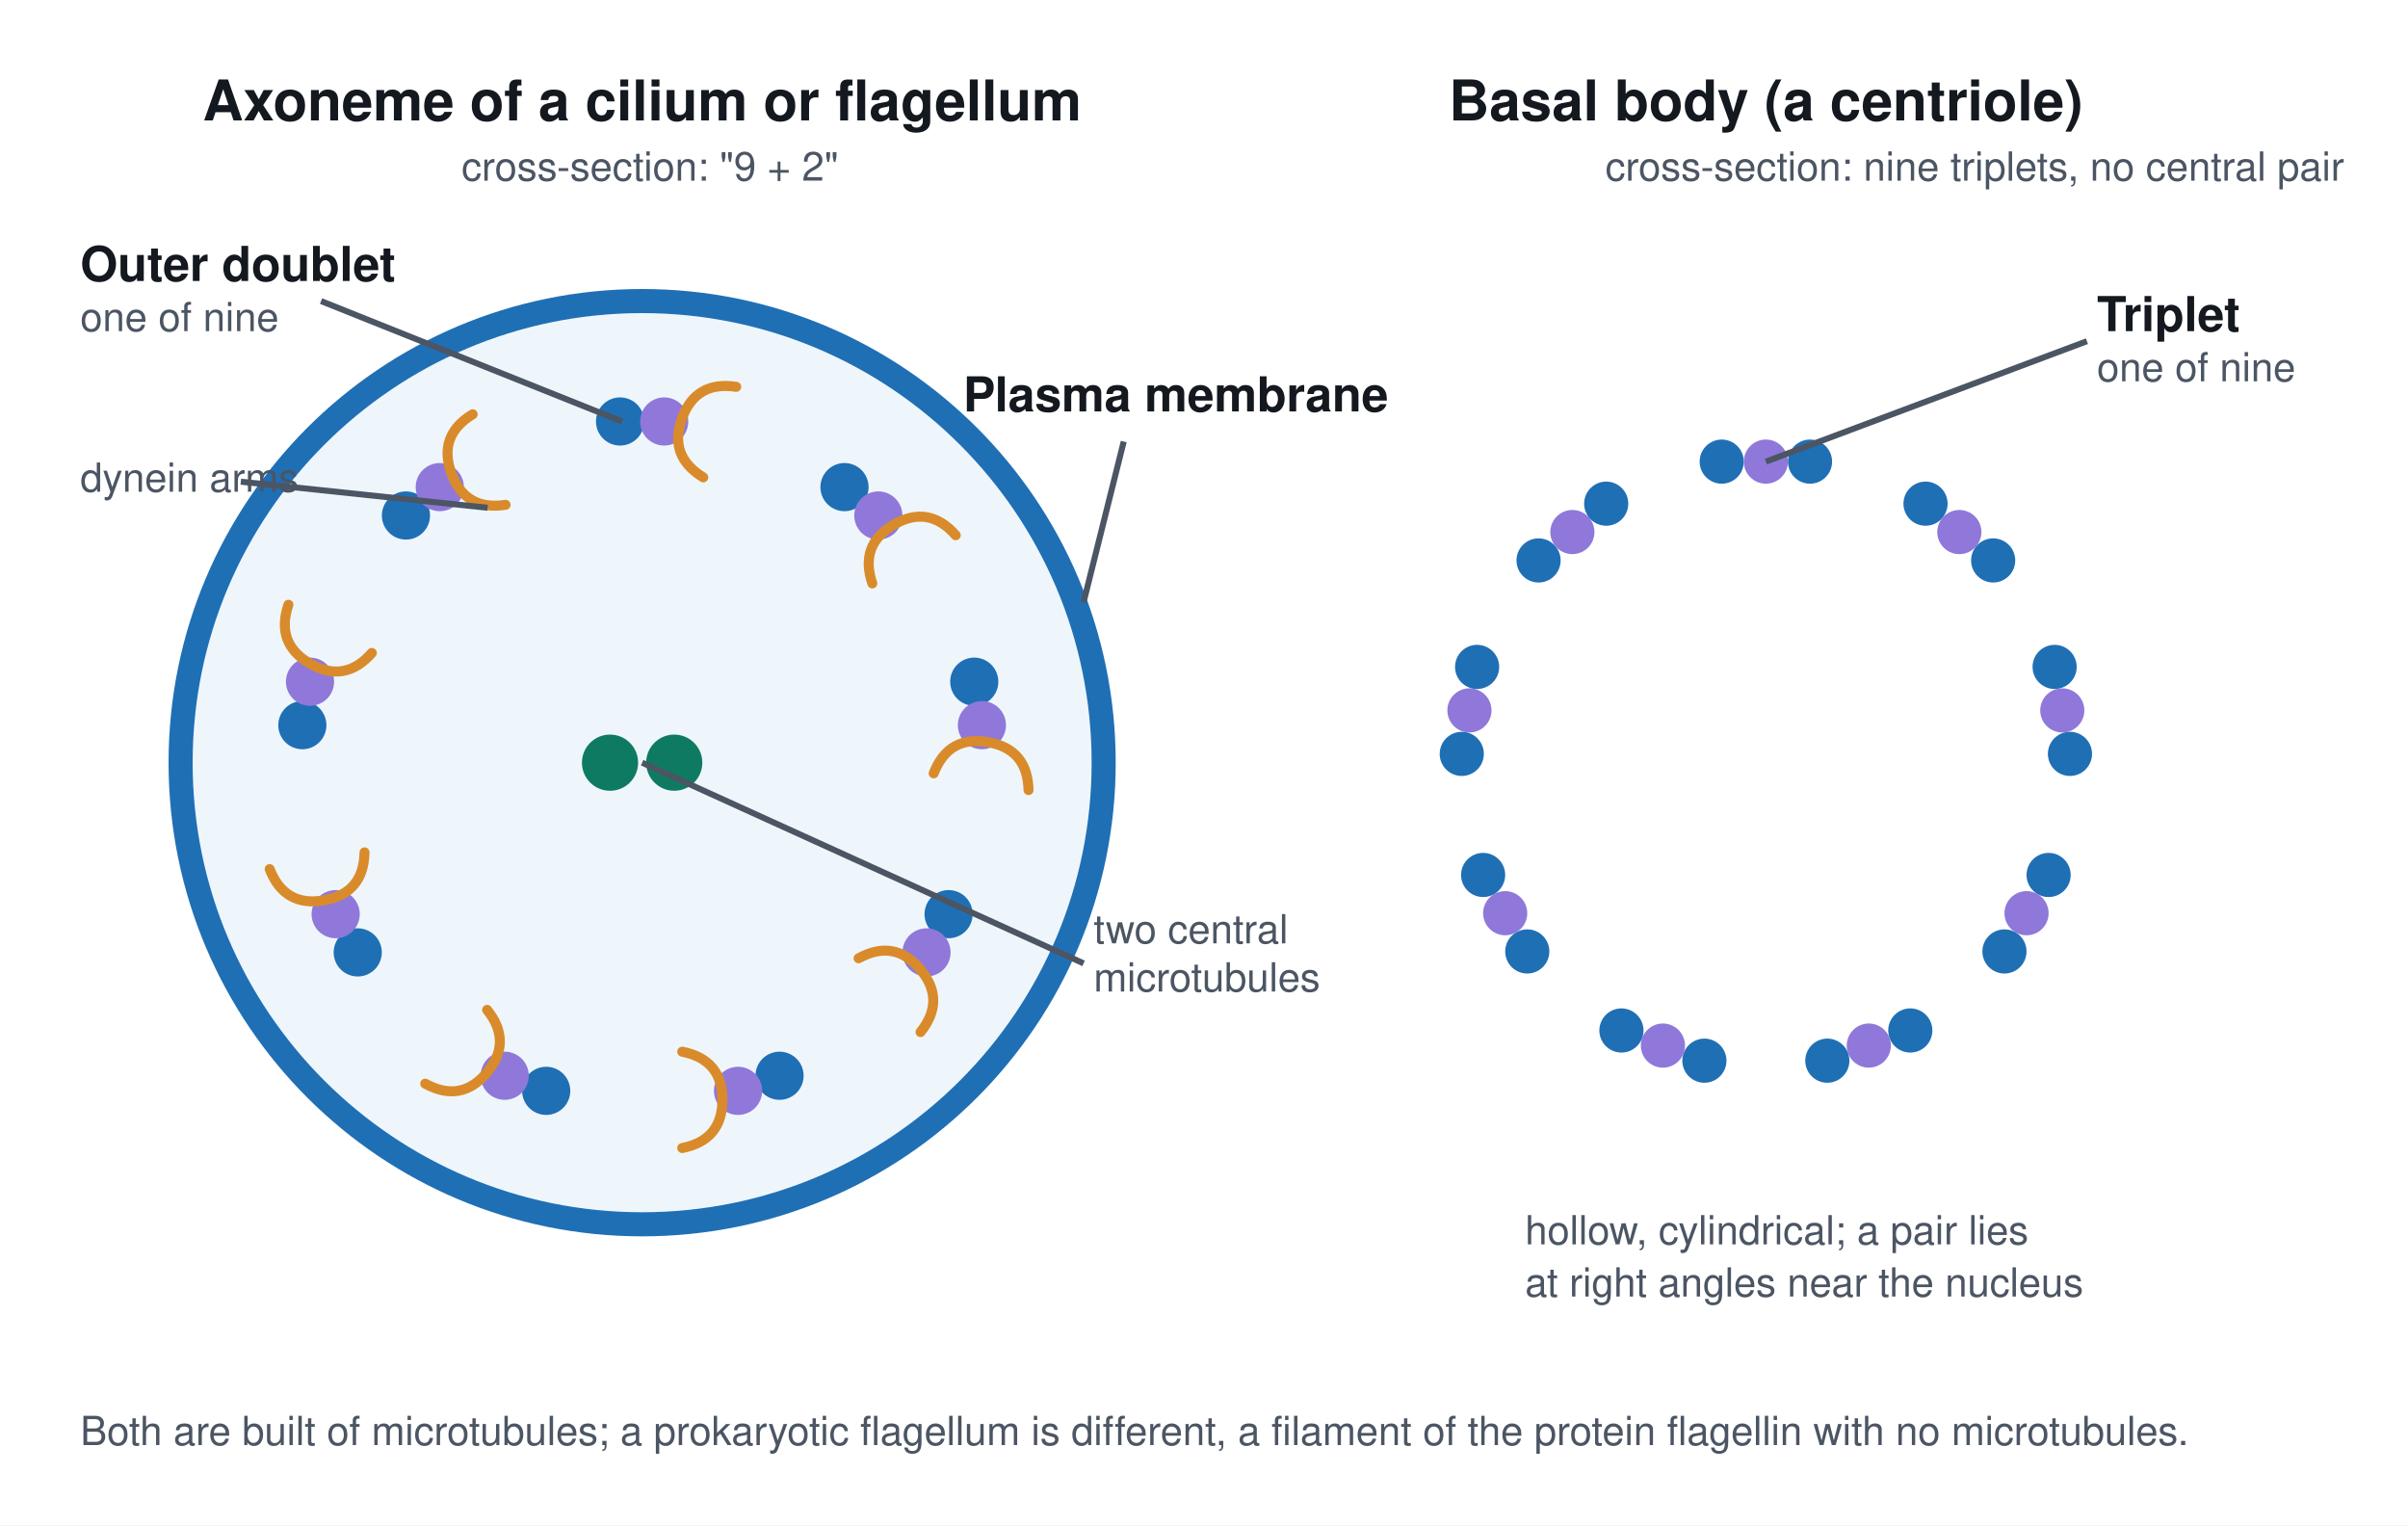
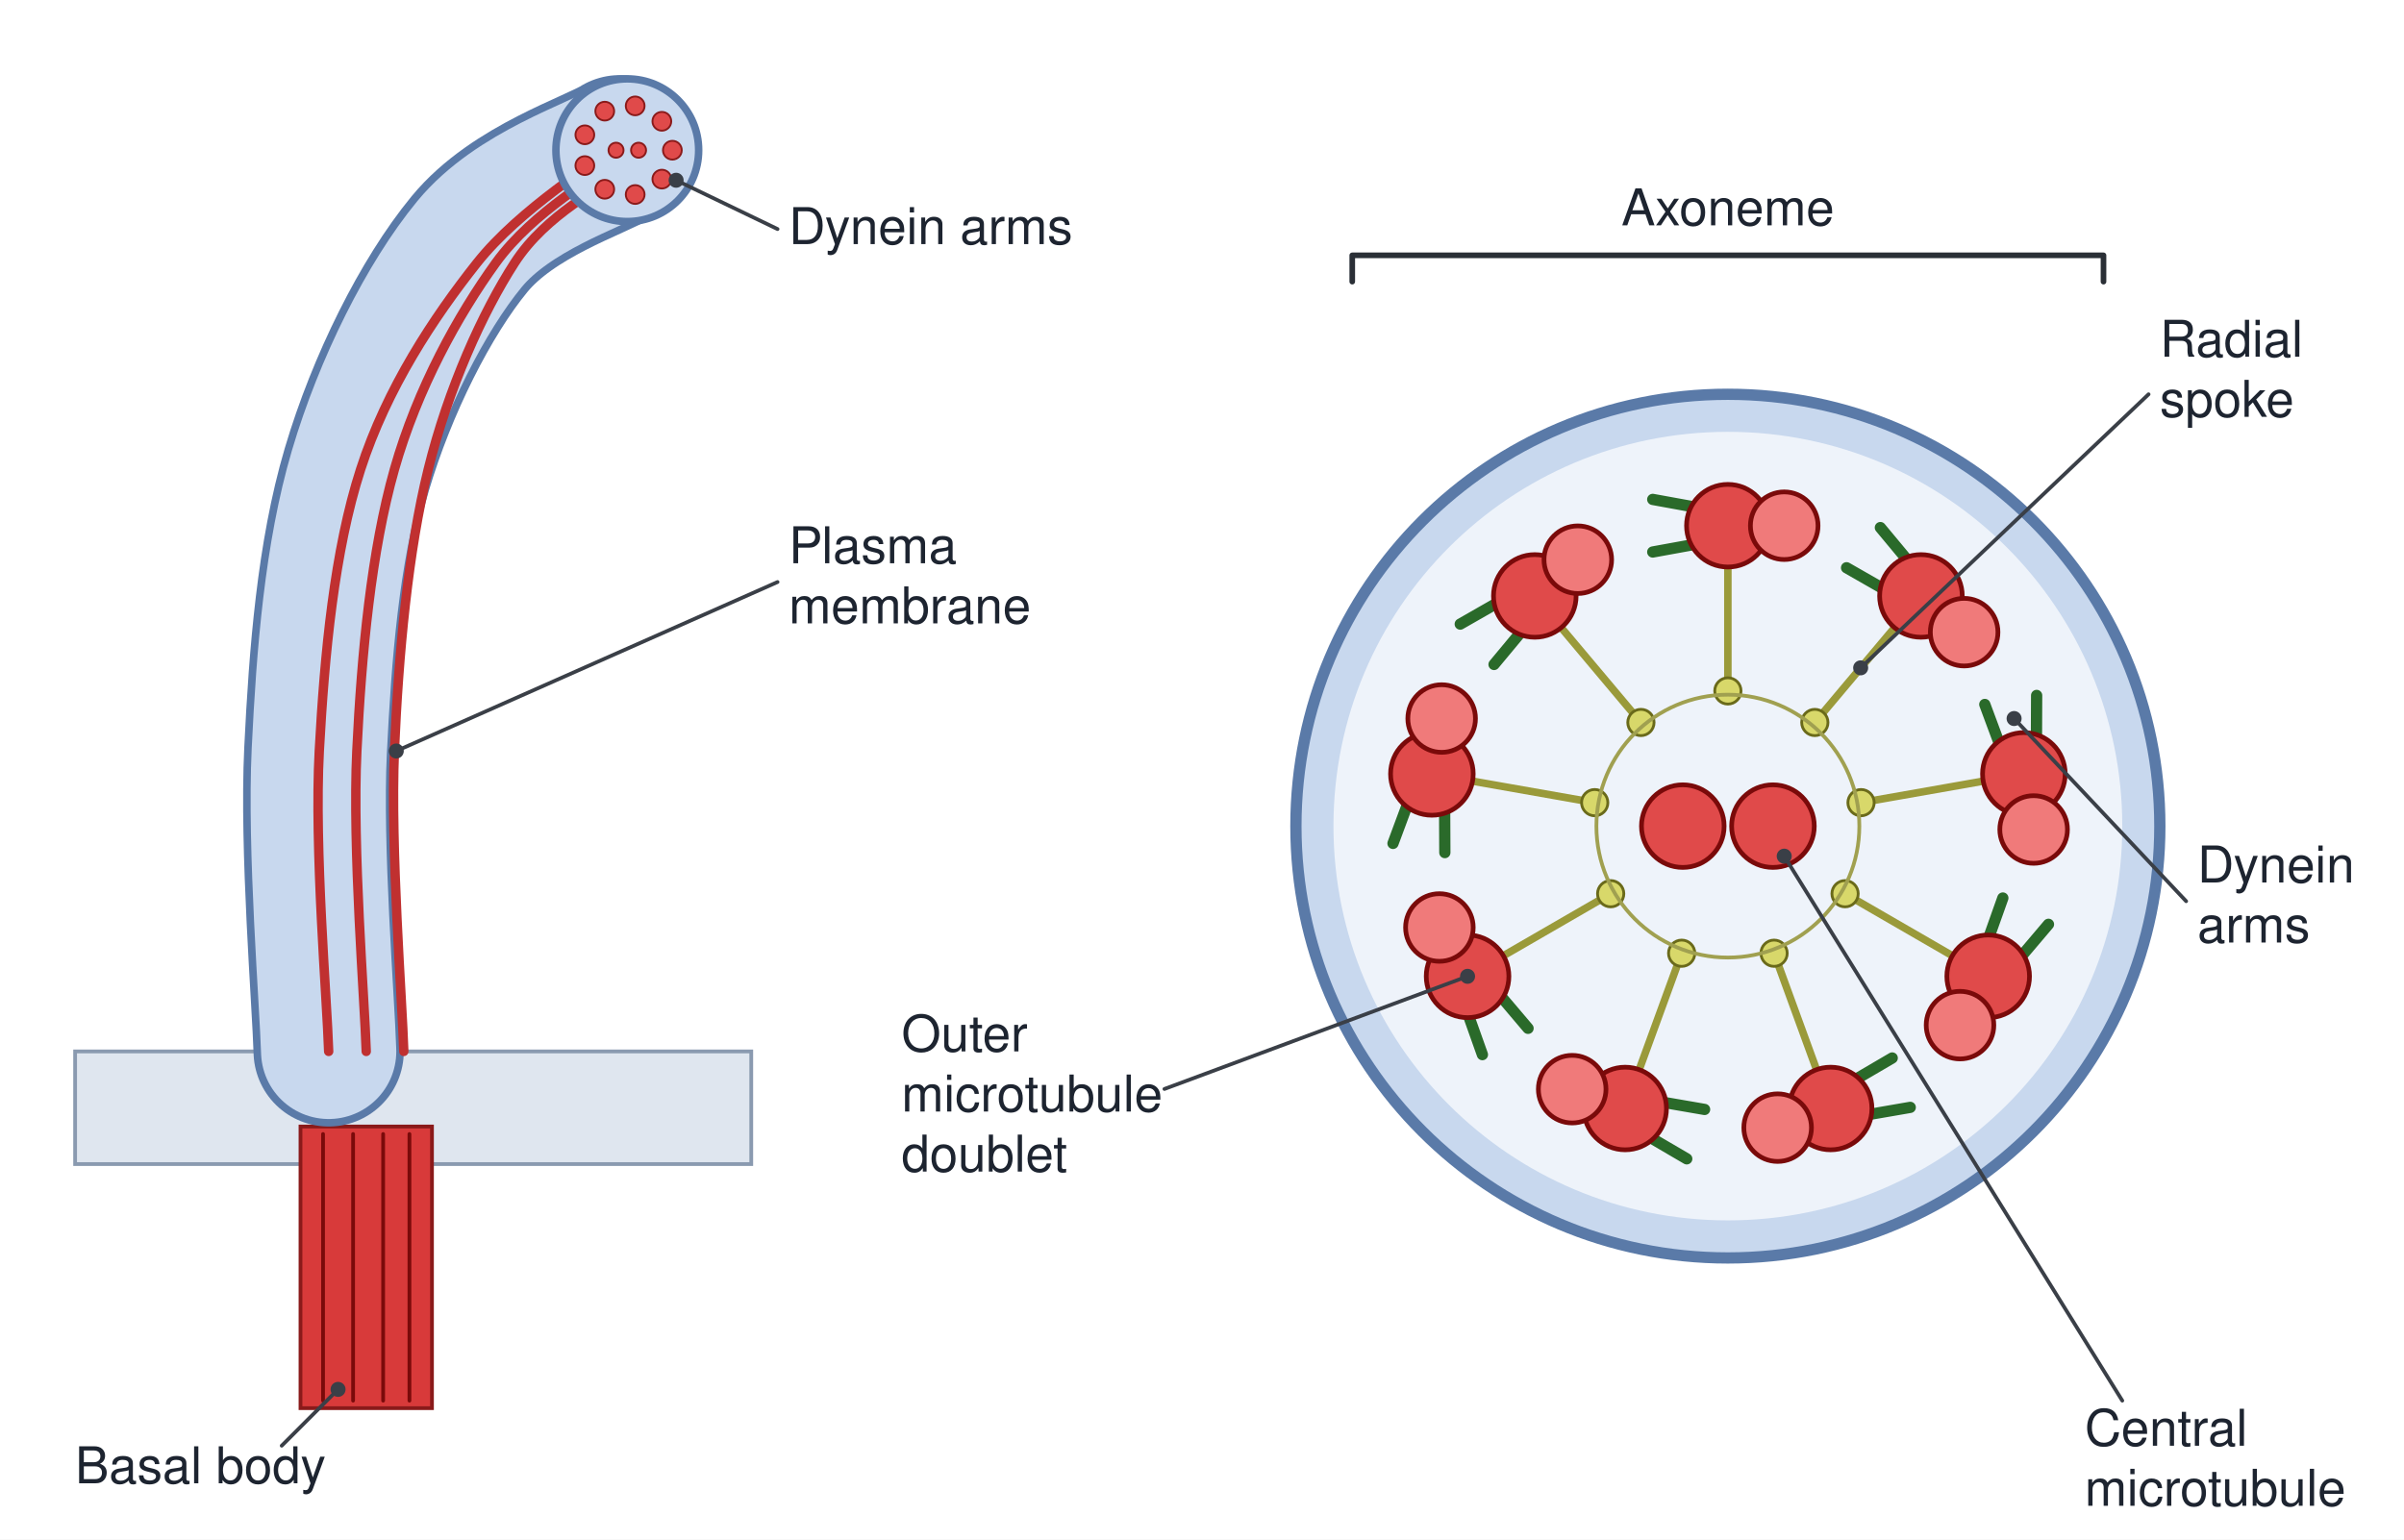
- <svg xmlns="http://www.w3.org/2000/svg" viewBox="0 0 1200 760" font-family="Segoe UI, Helvetica, Arial, sans-serif">
-   <rect width="1200" height="760" fill="#ffffff" />
-   <defs>
-     <style>
-       .h{font-size:28px;font-weight:700;fill:#14181f;text-anchor:middle}
-       .t{font-size:24px;font-weight:700;fill:#14181f}
-       .s{font-size:20px;fill:#4b5563}
-       .lead{stroke:#4b5563;stroke-width:3;fill:none}
-     </style>
-     <g id="dbl">
-       <circle cx="-11" cy="0" r="12" fill="#1f6fb5" />
-       <circle cx="11" cy="0" r="12" fill="#8f78d9" />
-     </g>
-     <g id="trp">
-       <circle cx="-22" cy="0" r="11" fill="#1f6fb5" />
-       <circle cx="0" cy="0" r="11" fill="#8f78d9" />
-       <circle cx="22" cy="0" r="11" fill="#1f6fb5" />
-     </g>
-   </defs>
-   <text class="h" x="320" y="60">Axoneme of a cilium or flagellum</text>
-   <text class="s" x="230" y="90">cross-section: "9 + 2"</text>
-   <circle cx="320" cy="380" r="230" fill="#eef6fb" stroke="#1f6fb5" stroke-width="12" />
-   <g transform="translate(320,380)">
-     <g transform="rotate(0)">
-       <use href="#dbl" x="0" y="-170" />
-     </g>
-     <g transform="rotate(40)">
-       <use href="#dbl" x="0" y="-170" />
-     </g>
-     <g transform="rotate(80)">
-       <use href="#dbl" x="0" y="-170" />
-     </g>
-     <g transform="rotate(120)">
-       <use href="#dbl" x="0" y="-170" />
-     </g>
-     <g transform="rotate(160)">
-       <use href="#dbl" x="0" y="-170" />
-     </g>
-     <g transform="rotate(200)">
-       <use href="#dbl" x="0" y="-170" />
-     </g>
-     <g transform="rotate(240)">
-       <use href="#dbl" x="0" y="-170" />
-     </g>
-     <g transform="rotate(280)">
-       <use href="#dbl" x="0" y="-170" />
-     </g>
-     <g transform="rotate(320)">
-       <use href="#dbl" x="0" y="-170" />
-     </g>
-     <g fill="none" stroke="#d98b2b" stroke-width="5" stroke-linecap="round">
-       <path transform="rotate(20)" d="M-40 -168 q0 -20 20 -24 M-40 -168 q0 20 20 24" />
-       <path transform="rotate(60)" d="M-40 -168 q0 -20 20 -24 M-40 -168 q0 20 20 24" />
-       <path transform="rotate(100)" d="M-40 -168 q0 -20 20 -24 M-40 -168 q0 20 20 24" />
-       <path transform="rotate(140)" d="M-40 -168 q0 -20 20 -24 M-40 -168 q0 20 20 24" />
-       <path transform="rotate(180)" d="M-40 -168 q0 -20 20 -24 M-40 -168 q0 20 20 24" />
-       <path transform="rotate(220)" d="M-40 -168 q0 -20 20 -24 M-40 -168 q0 20 20 24" />
-       <path transform="rotate(260)" d="M-40 -168 q0 -20 20 -24 M-40 -168 q0 20 20 24" />
-       <path transform="rotate(300)" d="M-40 -168 q0 -20 20 -24 M-40 -168 q0 20 20 24" />
-       <path transform="rotate(340)" d="M-40 -168 q0 -20 20 -24 M-40 -168 q0 20 20 24" />
-     </g>
-     <circle cx="-16" cy="0" r="14" fill="#0f7a62" />
-     <circle cx="16" cy="0" r="14" fill="#0f7a62" />
-   </g>
-   <path class="lead" d="M320 380 L540 480" />
-   <text class="s" x="545" y="470">two central</text>
-   <text class="s" x="545" y="494">microtubules</text>
-   <path class="lead" d="M310 210 L160 150" />
-   <text class="t" x="40" y="140">Outer doublet</text>
-   <text class="s" x="40" y="165">one of nine</text>
-   <path class="lead" d="M243 253 L120 240" />
-   <text class="s" x="40" y="245" style="text-anchor:start">dynein arms</text>
-   <path class="lead" d="M540 300 L560 220" />
-   <text class="t" x="480" y="205">Plasma membrane</text>
-   <text class="h" x="880" y="60">Basal body (a centriole)</text>
-   <text class="s" x="800" y="90">cross-section: nine triplets, no central pair</text>
-   <circle cx="880" cy="380" r="200" fill="#fff" stroke="none" />
-   <g transform="translate(880,380)">
-     <g transform="rotate(0)">
-       <use href="#trp" x="0" y="-150" />
-     </g>
-     <g transform="rotate(40)">
-       <use href="#trp" x="0" y="-150" />
-     </g>
-     <g transform="rotate(80)">
-       <use href="#trp" x="0" y="-150" />
-     </g>
-     <g transform="rotate(120)">
-       <use href="#trp" x="0" y="-150" />
-     </g>
-     <g transform="rotate(160)">
-       <use href="#trp" x="0" y="-150" />
-     </g>
-     <g transform="rotate(200)">
-       <use href="#trp" x="0" y="-150" />
-     </g>
-     <g transform="rotate(240)">
-       <use href="#trp" x="0" y="-150" />
-     </g>
-     <g transform="rotate(280)">
-       <use href="#trp" x="0" y="-150" />
-     </g>
-     <g transform="rotate(320)">
-       <use href="#trp" x="0" y="-150" />
-     </g>
-   </g>
-   <path class="lead" d="M880 230 L1040 170" />
-   <text class="t" x="1045" y="165">Triplet</text>
-   <text class="s" x="1045" y="190">one of nine</text>
-   <text class="s" x="760" y="620">hollow, cylindrical; a pair lies</text>
-   <text class="s" x="760" y="646">at right angles near the nucleus</text>
-   <text class="s" x="40" y="720">Both are built of microtubules; a prokaryotic flagellum is different, a filament of the protein flagellin with no microtubules.</text>
+ <svg xmlns="http://www.w3.org/2000/svg" viewBox="0 0 1280 820" font-family="Segoe UI, Helvetica, Arial, sans-serif">
+   <rect width="1280" height="820" fill="#ffffff" />
+   <rect x="40" y="560" width="360" height="60" rx="0" stroke="#8a9ab0" stroke-width="2" fill="#dfe6ef" />
+   <rect x="160" y="600" width="70" height="150" rx="0" stroke="#8a1a1a" stroke-width="2" fill="#d83a3a" />
+   <line x1="172" y1="604" x2="172" y2="746" stroke="#7a0a0a" stroke-width="2" stroke-linecap="round" />
+   <line x1="188" y1="604" x2="188" y2="746" stroke="#7a0a0a" stroke-width="2" stroke-linecap="round" />
+   <line x1="204" y1="604" x2="204" y2="746" stroke="#7a0a0a" stroke-width="2" stroke-linecap="round" />
+   <line x1="218" y1="604" x2="218" y2="746" stroke="#7a0a0a" stroke-width="2" stroke-linecap="round" />
+   <path d="M175 560 C174.2 533.3 167.5 451.7 170 400 C172.5 348.3 176.7 295 190 250 C203.3 205 226.7 158.3 250 130 C273.3 101.7 316.7 88.3 330 80" stroke="#5a7aa8" stroke-width="80" fill="none" stroke-linejoin="round" stroke-linecap="round" />
+   <path d="M175 560 C174.2 533.3 167.5 451.7 170 400 C172.5 348.3 176.7 295 190 250 C203.3 205 226.7 158.3 250 130 C273.3 101.7 316.7 88.3 330 80" stroke="#c8d8ee" stroke-width="72" fill="none" stroke-linejoin="round" stroke-linecap="round" />
+   <path d="M175 560 C174.2 533.3 167.2 451.7 170 400 C172.8 348.3 178 293.3 192 250 C206 206.7 231 169 254 140 C277 111 317.3 86.7 330 76" stroke="#c03030" stroke-width="5" fill="none" stroke-linejoin="round" stroke-linecap="round" />
+   <path d="M195 560 C194.2 533.3 187.5 451.7 190 400 C192.5 348.3 197.7 293.3 210 250 C222.3 206.7 244 167.7 264 140 C284 112.3 319 93.3 330 84" stroke="#c03030" stroke-width="5" fill="none" stroke-linejoin="round" stroke-linecap="round" />
+   <path d="M215 560 C214.2 533.3 207.8 451.7 210 400 C212.2 348.3 217.3 293.3 228 250 C238.7 206.7 257 166.3 274 140 C291 113.7 320.7 100 330 92" stroke="#c03030" stroke-width="5" fill="none" stroke-linejoin="round" stroke-linecap="round" />
+   <circle cx="334" cy="80" r="38" stroke="#5a7aa8" stroke-width="4" fill="#c8d8ee" />
+   <circle cx="358" cy="80" r="5" stroke="#8a1a1a" stroke-width="1" fill="#e04a4a" />
+   <circle cx="352.4" cy="95.4" r="5" stroke="#8a1a1a" stroke-width="1" fill="#e04a4a" />
+   <circle cx="338.2" cy="103.6" r="5" stroke="#8a1a1a" stroke-width="1" fill="#e04a4a" />
+   <circle cx="322" cy="100.8" r="5" stroke="#8a1a1a" stroke-width="1" fill="#e04a4a" />
+   <circle cx="311.4" cy="88.2" r="5" stroke="#8a1a1a" stroke-width="1" fill="#e04a4a" />
+   <circle cx="311.4" cy="71.8" r="5" stroke="#8a1a1a" stroke-width="1" fill="#e04a4a" />
+   <circle cx="322" cy="59.2" r="5" stroke="#8a1a1a" stroke-width="1" fill="#e04a4a" />
+   <circle cx="338.2" cy="56.4" r="5" stroke="#8a1a1a" stroke-width="1" fill="#e04a4a" />
+   <circle cx="352.4" cy="64.6" r="5" stroke="#8a1a1a" stroke-width="1" fill="#e04a4a" />
+   <circle cx="328" cy="80" r="4" stroke="#8a1a1a" stroke-width="1" fill="#e04a4a" />
+   <circle cx="340" cy="80" r="4" stroke="#8a1a1a" stroke-width="1" fill="#e04a4a" />
+   <text x="420" y="130" font-size="27" fill="#1d2430" text-anchor="start" font-weight="400">Dynein arms</text>
+   <path d="M414 122 L360 96" stroke="#3a3f47" stroke-width="2" fill="none" stroke-linejoin="round" stroke-linecap="round" />
+   <circle cx="360" cy="96" r="3.5" stroke="#3a3f47" stroke-width="1" fill="#3a3f47" />
+   <text x="420" y="300" font-size="27" fill="#1d2430" text-anchor="start" font-weight="400">Plasma</text>
+   <text x="420" y="332" font-size="27" fill="#1d2430" text-anchor="start" font-weight="400">membrane</text>
+   <path d="M414 310 L211 400" stroke="#3a3f47" stroke-width="2" fill="none" stroke-linejoin="round" stroke-linecap="round" />
+   <circle cx="211" cy="400" r="3.5" stroke="#3a3f47" stroke-width="1" fill="#3a3f47" />
+   <text x="40" y="790" font-size="27" fill="#1d2430" text-anchor="start" font-weight="400">Basal body</text>
+   <path d="M150 770 L180 740" stroke="#3a3f47" stroke-width="2" fill="none" stroke-linejoin="round" stroke-linecap="round" />
+   <circle cx="180" cy="740" r="3.5" stroke="#3a3f47" stroke-width="1" fill="#3a3f47" />
+   <circle cx="920" cy="440" r="230" stroke="#5a7aa8" stroke-width="6" fill="#c8d8ee" />
+   <circle cx="920" cy="440" r="210" stroke="none" stroke-width="0" fill="#eef3fa" />
+   <line x1="920" y1="300" x2="920" y2="368" stroke="#9a9a3a" stroke-width="4" stroke-linecap="round" />
+   <circle cx="920" cy="368" r="7" stroke="#6a6a1a" stroke-width="1.5" fill="#d8d86a" />
+   <path d="M902.0 290.0 l -22.0 4.0" stroke="#2a6a2a" stroke-width="6" fill="none" stroke-linejoin="round" stroke-linecap="round" />
+   <path d="M902.0 270.0 l -22.0 -4.0" stroke="#2a6a2a" stroke-width="6" fill="none" stroke-linejoin="round" stroke-linecap="round" />
+   <circle cx="920" cy="280" r="22" stroke="#7a0a0a" stroke-width="2.5" fill="#e04a4a" />
+   <circle cx="950" cy="280" r="18" stroke="#7a0a0a" stroke-width="2.5" fill="#f07a7a" />
+   <line x1="1010" y1="332.8" x2="966.3" y2="384.8" stroke="#9a9a3a" stroke-width="4" stroke-linecap="round" />
+   <circle cx="966.3" cy="384.8" r="7" stroke="#6a6a1a" stroke-width="1.5" fill="#d8d86a" />
+   <path d="M1002.6 313.5 l -19.4 -11.1" stroke="#2a6a2a" stroke-width="6" fill="none" stroke-linejoin="round" stroke-linecap="round" />
+   <path d="M1015.5 298.2 l -14.3 -17.2" stroke="#2a6a2a" stroke-width="6" fill="none" stroke-linejoin="round" stroke-linecap="round" />
+   <circle cx="1022.8" cy="317.4" r="22" stroke="#7a0a0a" stroke-width="2.5" fill="#e04a4a" />
+   <circle cx="1045.8" cy="336.7" r="18" stroke="#7a0a0a" stroke-width="2.5" fill="#f07a7a" />
+   <line x1="1057.9" y1="415.7" x2="990.9" y2="427.5" stroke="#9a9a3a" stroke-width="4" stroke-linecap="round" />
+   <circle cx="990.9" cy="427.5" r="7" stroke="#6a6a1a" stroke-width="1.5" fill="#d8d86a" />
+   <path d="M1064.6 396.2 l -7.8 -21.0" stroke="#2a6a2a" stroke-width="6" fill="none" stroke-linejoin="round" stroke-linecap="round" />
+   <path d="M1084.3 392.8 l 0.1 -22.4" stroke="#2a6a2a" stroke-width="6" fill="none" stroke-linejoin="round" stroke-linecap="round" />
+   <circle cx="1077.6" cy="412.2" r="22" stroke="#7a0a0a" stroke-width="2.5" fill="#e04a4a" />
+   <circle cx="1082.8" cy="441.8" r="18" stroke="#7a0a0a" stroke-width="2.5" fill="#f07a7a" />
+   <line x1="1041.2" y1="510" x2="982.4" y2="476" stroke="#9a9a3a" stroke-width="4" stroke-linecap="round" />
+   <circle cx="982.4" cy="476" r="7" stroke="#6a6a1a" stroke-width="1.5" fill="#d8d86a" />
+   <path d="M1058.9 499.4 l 7.5 -21.1" stroke="#2a6a2a" stroke-width="6" fill="none" stroke-linejoin="round" stroke-linecap="round" />
+   <path d="M1076.2 509.4 l 14.5 -17.1" stroke="#2a6a2a" stroke-width="6" fill="none" stroke-linejoin="round" stroke-linecap="round" />
+   <circle cx="1058.6" cy="520" r="22" stroke="#7a0a0a" stroke-width="2.5" fill="#e04a4a" />
+   <circle cx="1043.6" cy="546" r="18" stroke="#7a0a0a" stroke-width="2.5" fill="#f07a7a" />
+   <line x1="967.9" y1="571.6" x2="944.6" y2="507.7" stroke="#9a9a3a" stroke-width="4" stroke-linecap="round" />
+   <circle cx="944.6" cy="507.7" r="7" stroke="#6a6a1a" stroke-width="1.5" fill="#d8d86a" />
+   <path d="M988.2 574.8 l 19.3 -11.3" stroke="#2a6a2a" stroke-width="6" fill="none" stroke-linejoin="round" stroke-linecap="round" />
+   <path d="M995.1 593.6 l 22.0 -3.8" stroke="#2a6a2a" stroke-width="6" fill="none" stroke-linejoin="round" stroke-linecap="round" />
+   <circle cx="974.7" cy="590.4" r="22" stroke="#7a0a0a" stroke-width="2.5" fill="#e04a4a" />
+   <circle cx="946.5" cy="600.6" r="18" stroke="#7a0a0a" stroke-width="2.5" fill="#f07a7a" />
+   <line x1="872.1" y1="571.6" x2="895.4" y2="507.7" stroke="#9a9a3a" stroke-width="4" stroke-linecap="round" />
+   <circle cx="895.4" cy="507.7" r="7" stroke="#6a6a1a" stroke-width="1.5" fill="#d8d86a" />
+   <path d="M885.6 587.1 l 22.0 3.8" stroke="#2a6a2a" stroke-width="6" fill="none" stroke-linejoin="round" stroke-linecap="round" />
+   <path d="M878.8 605.9 l 19.3 11.3" stroke="#2a6a2a" stroke-width="6" fill="none" stroke-linejoin="round" stroke-linecap="round" />
+   <circle cx="865.3" cy="590.4" r="22" stroke="#7a0a0a" stroke-width="2.5" fill="#e04a4a" />
+   <circle cx="837.1" cy="580.1" r="18" stroke="#7a0a0a" stroke-width="2.5" fill="#f07a7a" />
+   <line x1="798.8" y1="510" x2="857.6" y2="476" stroke="#9a9a3a" stroke-width="4" stroke-linecap="round" />
+   <circle cx="857.6" cy="476" r="7" stroke="#6a6a1a" stroke-width="1.5" fill="#d8d86a" />
+   <path d="M799.1 530.6 l 14.5 17.1" stroke="#2a6a2a" stroke-width="6" fill="none" stroke-linejoin="round" stroke-linecap="round" />
+   <path d="M781.8 540.6 l 7.5 21.1" stroke="#2a6a2a" stroke-width="6" fill="none" stroke-linejoin="round" stroke-linecap="round" />
+   <circle cx="781.4" cy="520" r="22" stroke="#7a0a0a" stroke-width="2.5" fill="#e04a4a" />
+   <circle cx="766.4" cy="494" r="18" stroke="#7a0a0a" stroke-width="2.5" fill="#f07a7a" />
+   <line x1="782.1" y1="415.7" x2="849.1" y2="427.5" stroke="#9a9a3a" stroke-width="4" stroke-linecap="round" />
+   <circle cx="849.1" cy="427.5" r="7" stroke="#6a6a1a" stroke-width="1.5" fill="#d8d86a" />
+   <path d="M769.2 431.7 l 0.1 22.4" stroke="#2a6a2a" stroke-width="6" fill="none" stroke-linejoin="round" stroke-linecap="round" />
+   <path d="M749.5 428.2 l -7.8 21.0" stroke="#2a6a2a" stroke-width="6" fill="none" stroke-linejoin="round" stroke-linecap="round" />
+   <circle cx="762.4" cy="412.2" r="22" stroke="#7a0a0a" stroke-width="2.5" fill="#e04a4a" />
+   <circle cx="767.6" cy="382.7" r="18" stroke="#7a0a0a" stroke-width="2.5" fill="#f07a7a" />
+   <line x1="830" y1="332.8" x2="873.7" y2="384.8" stroke="#9a9a3a" stroke-width="4" stroke-linecap="round" />
+   <circle cx="873.7" cy="384.8" r="7" stroke="#6a6a1a" stroke-width="1.5" fill="#d8d86a" />
+   <path d="M809.8 336.7 l -14.3 17.2" stroke="#2a6a2a" stroke-width="6" fill="none" stroke-linejoin="round" stroke-linecap="round" />
+   <path d="M796.9 321.3 l -19.4 11.1" stroke="#2a6a2a" stroke-width="6" fill="none" stroke-linejoin="round" stroke-linecap="round" />
+   <circle cx="817.2" cy="317.4" r="22" stroke="#7a0a0a" stroke-width="2.5" fill="#e04a4a" />
+   <circle cx="840.1" cy="298.1" r="18" stroke="#7a0a0a" stroke-width="2.5" fill="#f07a7a" />
+   <circle cx="920" cy="440" r="70" stroke="#a0a050" stroke-width="2" fill="none" />
+   <circle cx="896" cy="440" r="22" stroke="#7a0a0a" stroke-width="2.5" fill="#e04a4a" />
+   <circle cx="944" cy="440" r="22" stroke="#7a0a0a" stroke-width="2.5" fill="#e04a4a" />
+   <path d="M720 150 L720 136 L1120 136 L1120 150" stroke="#2a2f36" stroke-width="3" fill="none" stroke-linejoin="round" stroke-linecap="round" />
+   <text x="920" y="120" font-size="27" fill="#1d2430" text-anchor="middle" font-weight="400">Axoneme</text>
+   <text x="480" y="560" font-size="27" fill="#1d2430" text-anchor="start" font-weight="400">Outer</text>
+   <text x="480" y="592" font-size="27" fill="#1d2430" text-anchor="start" font-weight="400">microtubule</text>
+   <text x="480" y="624" font-size="27" fill="#1d2430" text-anchor="start" font-weight="400">doublet</text>
+   <path d="M620 580 L781.4 520" stroke="#3a3f47" stroke-width="2" fill="none" stroke-linejoin="round" stroke-linecap="round" />
+   <circle cx="781.4" cy="520" r="3.5" stroke="#3a3f47" stroke-width="1" fill="#3a3f47" />
+   <text x="1150" y="190" font-size="27" fill="#1d2430" text-anchor="start" font-weight="400">Radial</text>
+   <text x="1150" y="222" font-size="27" fill="#1d2430" text-anchor="start" font-weight="400">spoke</text>
+   <path d="M1144 210 L990.7 355.7" stroke="#3a3f47" stroke-width="2" fill="none" stroke-linejoin="round" stroke-linecap="round" />
+   <circle cx="990.7" cy="355.7" r="3.5" stroke="#3a3f47" stroke-width="1" fill="#3a3f47" />
+   <text x="1110" y="770" font-size="27" fill="#1d2430" text-anchor="start" font-weight="400">Central</text>
+   <text x="1110" y="802" font-size="27" fill="#1d2430" text-anchor="start" font-weight="400">microtubule</text>
+   <path d="M1130 746 L950 456" stroke="#3a3f47" stroke-width="2" fill="none" stroke-linejoin="round" stroke-linecap="round" />
+   <circle cx="950" cy="456" r="3.5" stroke="#3a3f47" stroke-width="1" fill="#3a3f47" />
+   <text x="1170" y="470" font-size="27" fill="#1d2430" text-anchor="start" font-weight="400">Dynein</text>
+   <text x="1170" y="502" font-size="27" fill="#1d2430" text-anchor="start" font-weight="400">arms</text>
+   <path d="M1164 480 L1072.4 382.7" stroke="#3a3f47" stroke-width="2" fill="none" stroke-linejoin="round" stroke-linecap="round" />
+   <circle cx="1072.4" cy="382.7" r="3.5" stroke="#3a3f47" stroke-width="1" fill="#3a3f47" />
</svg>
